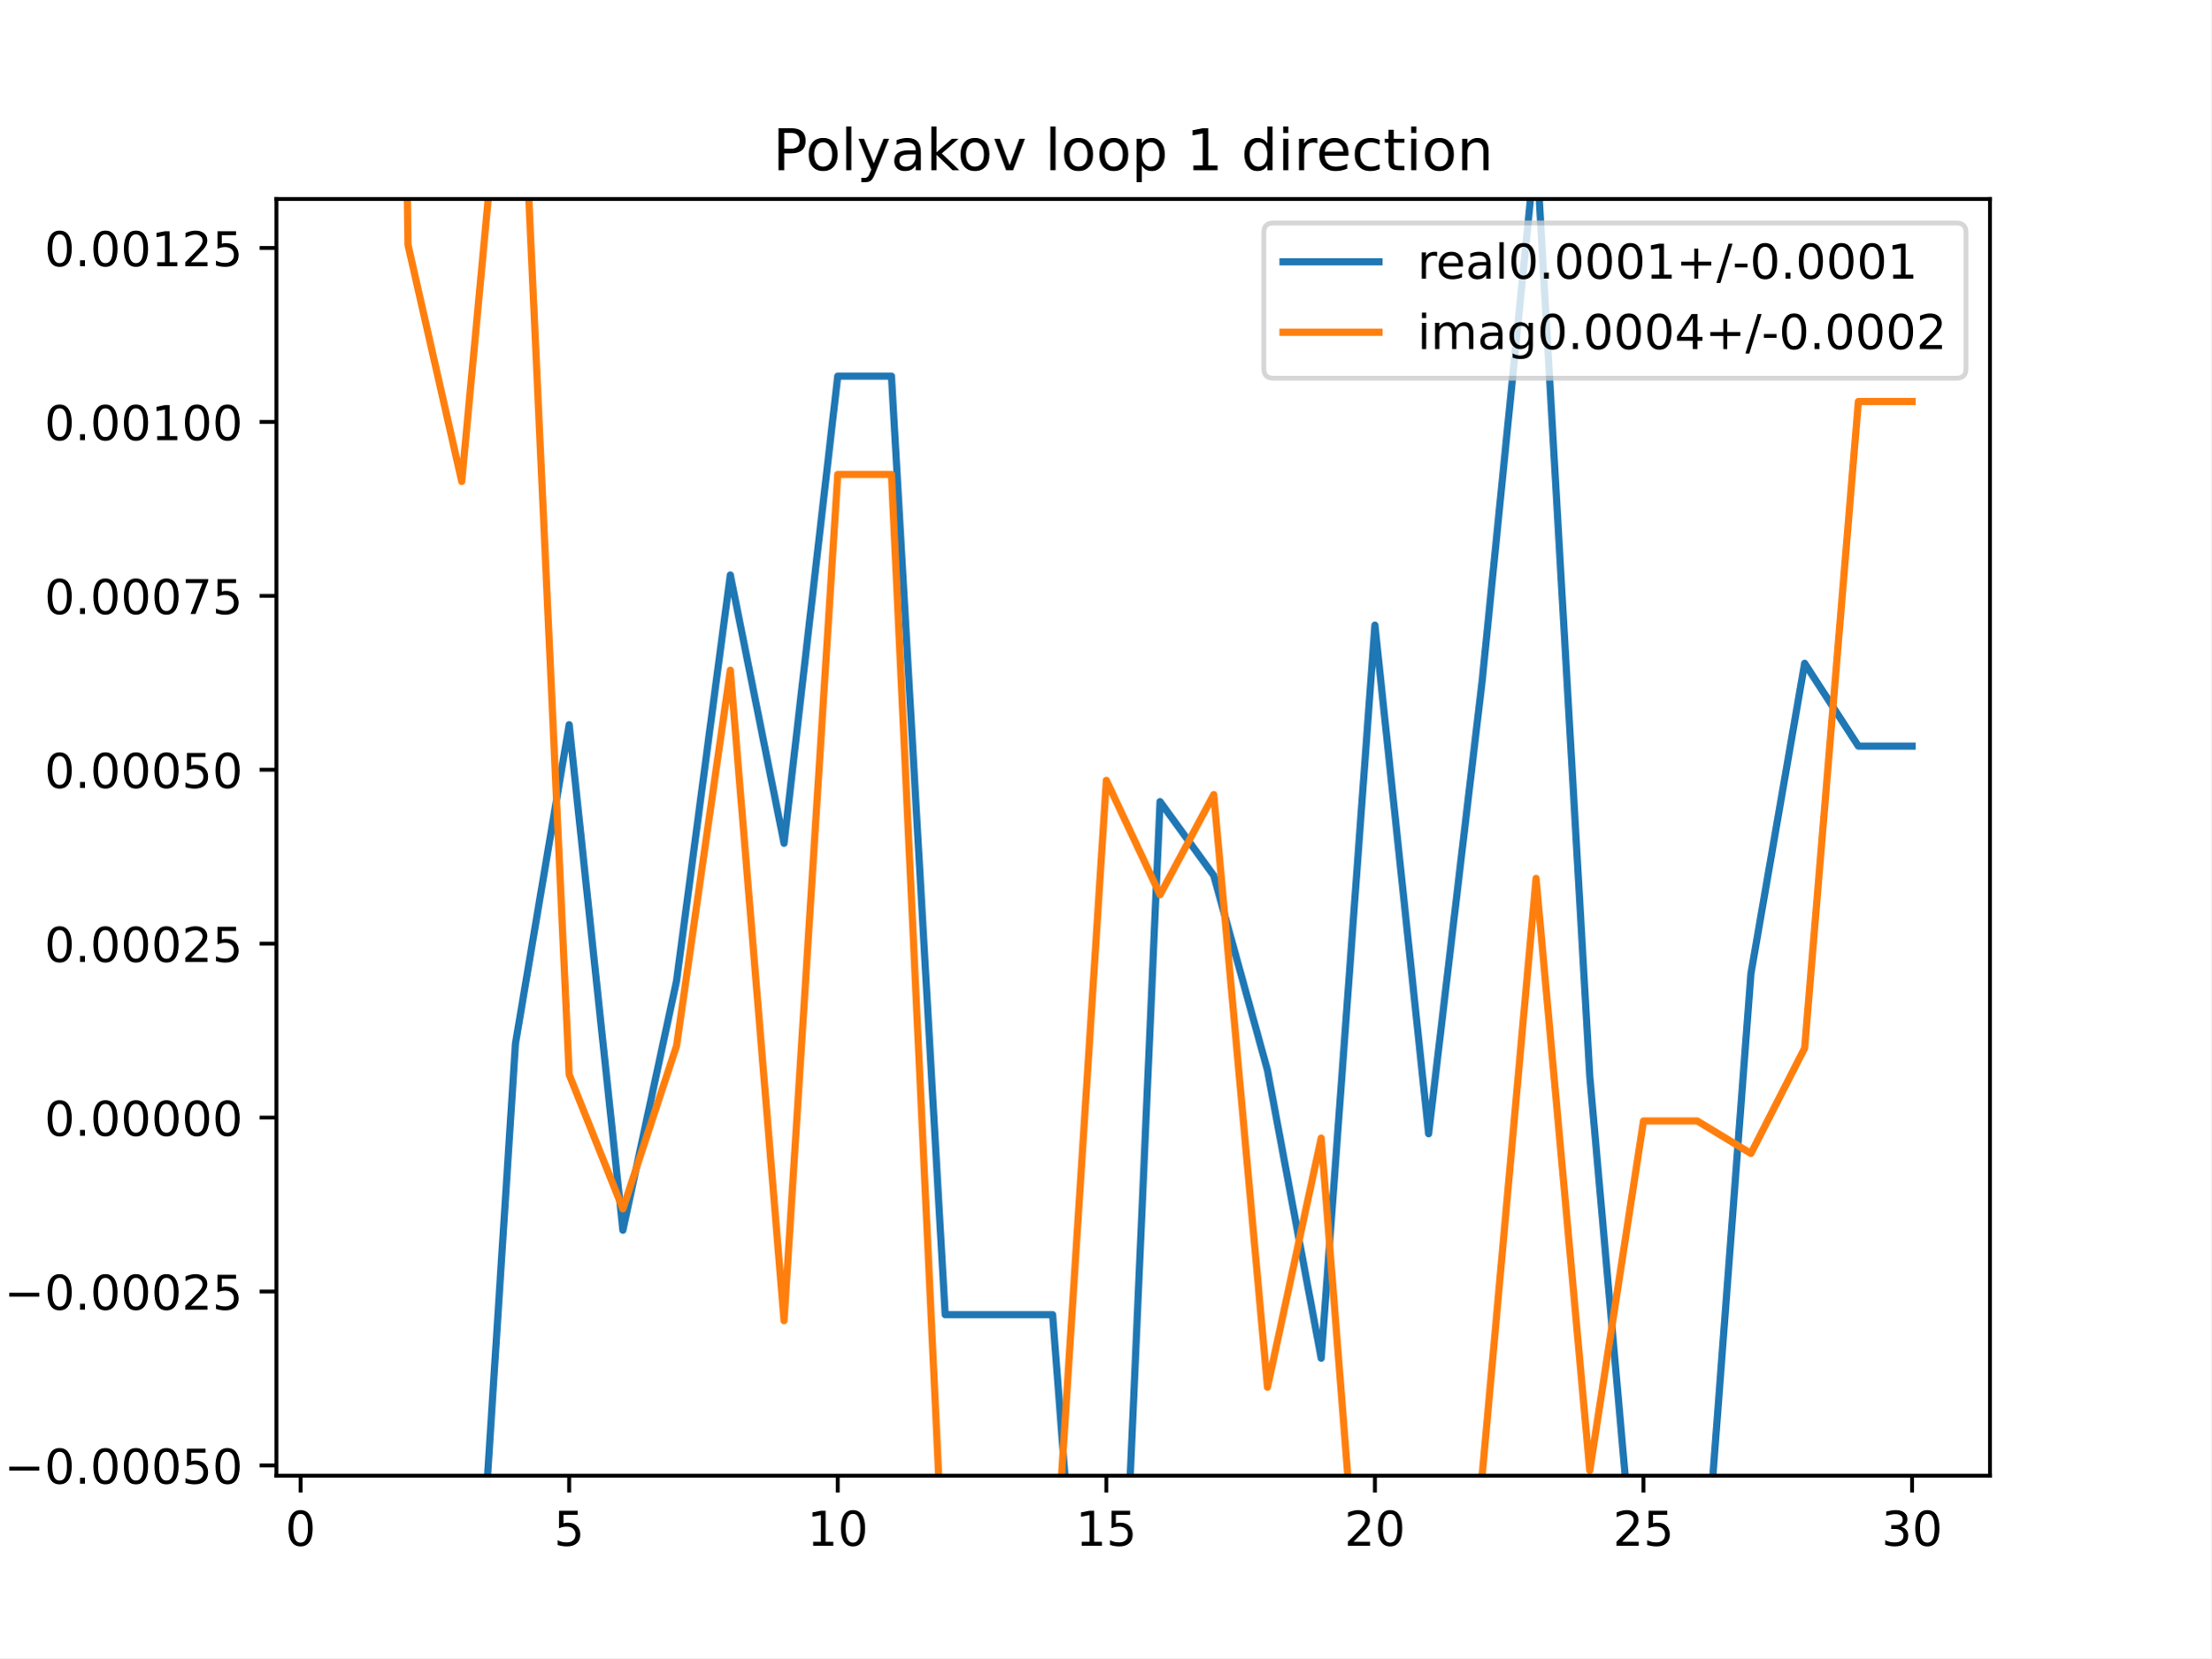
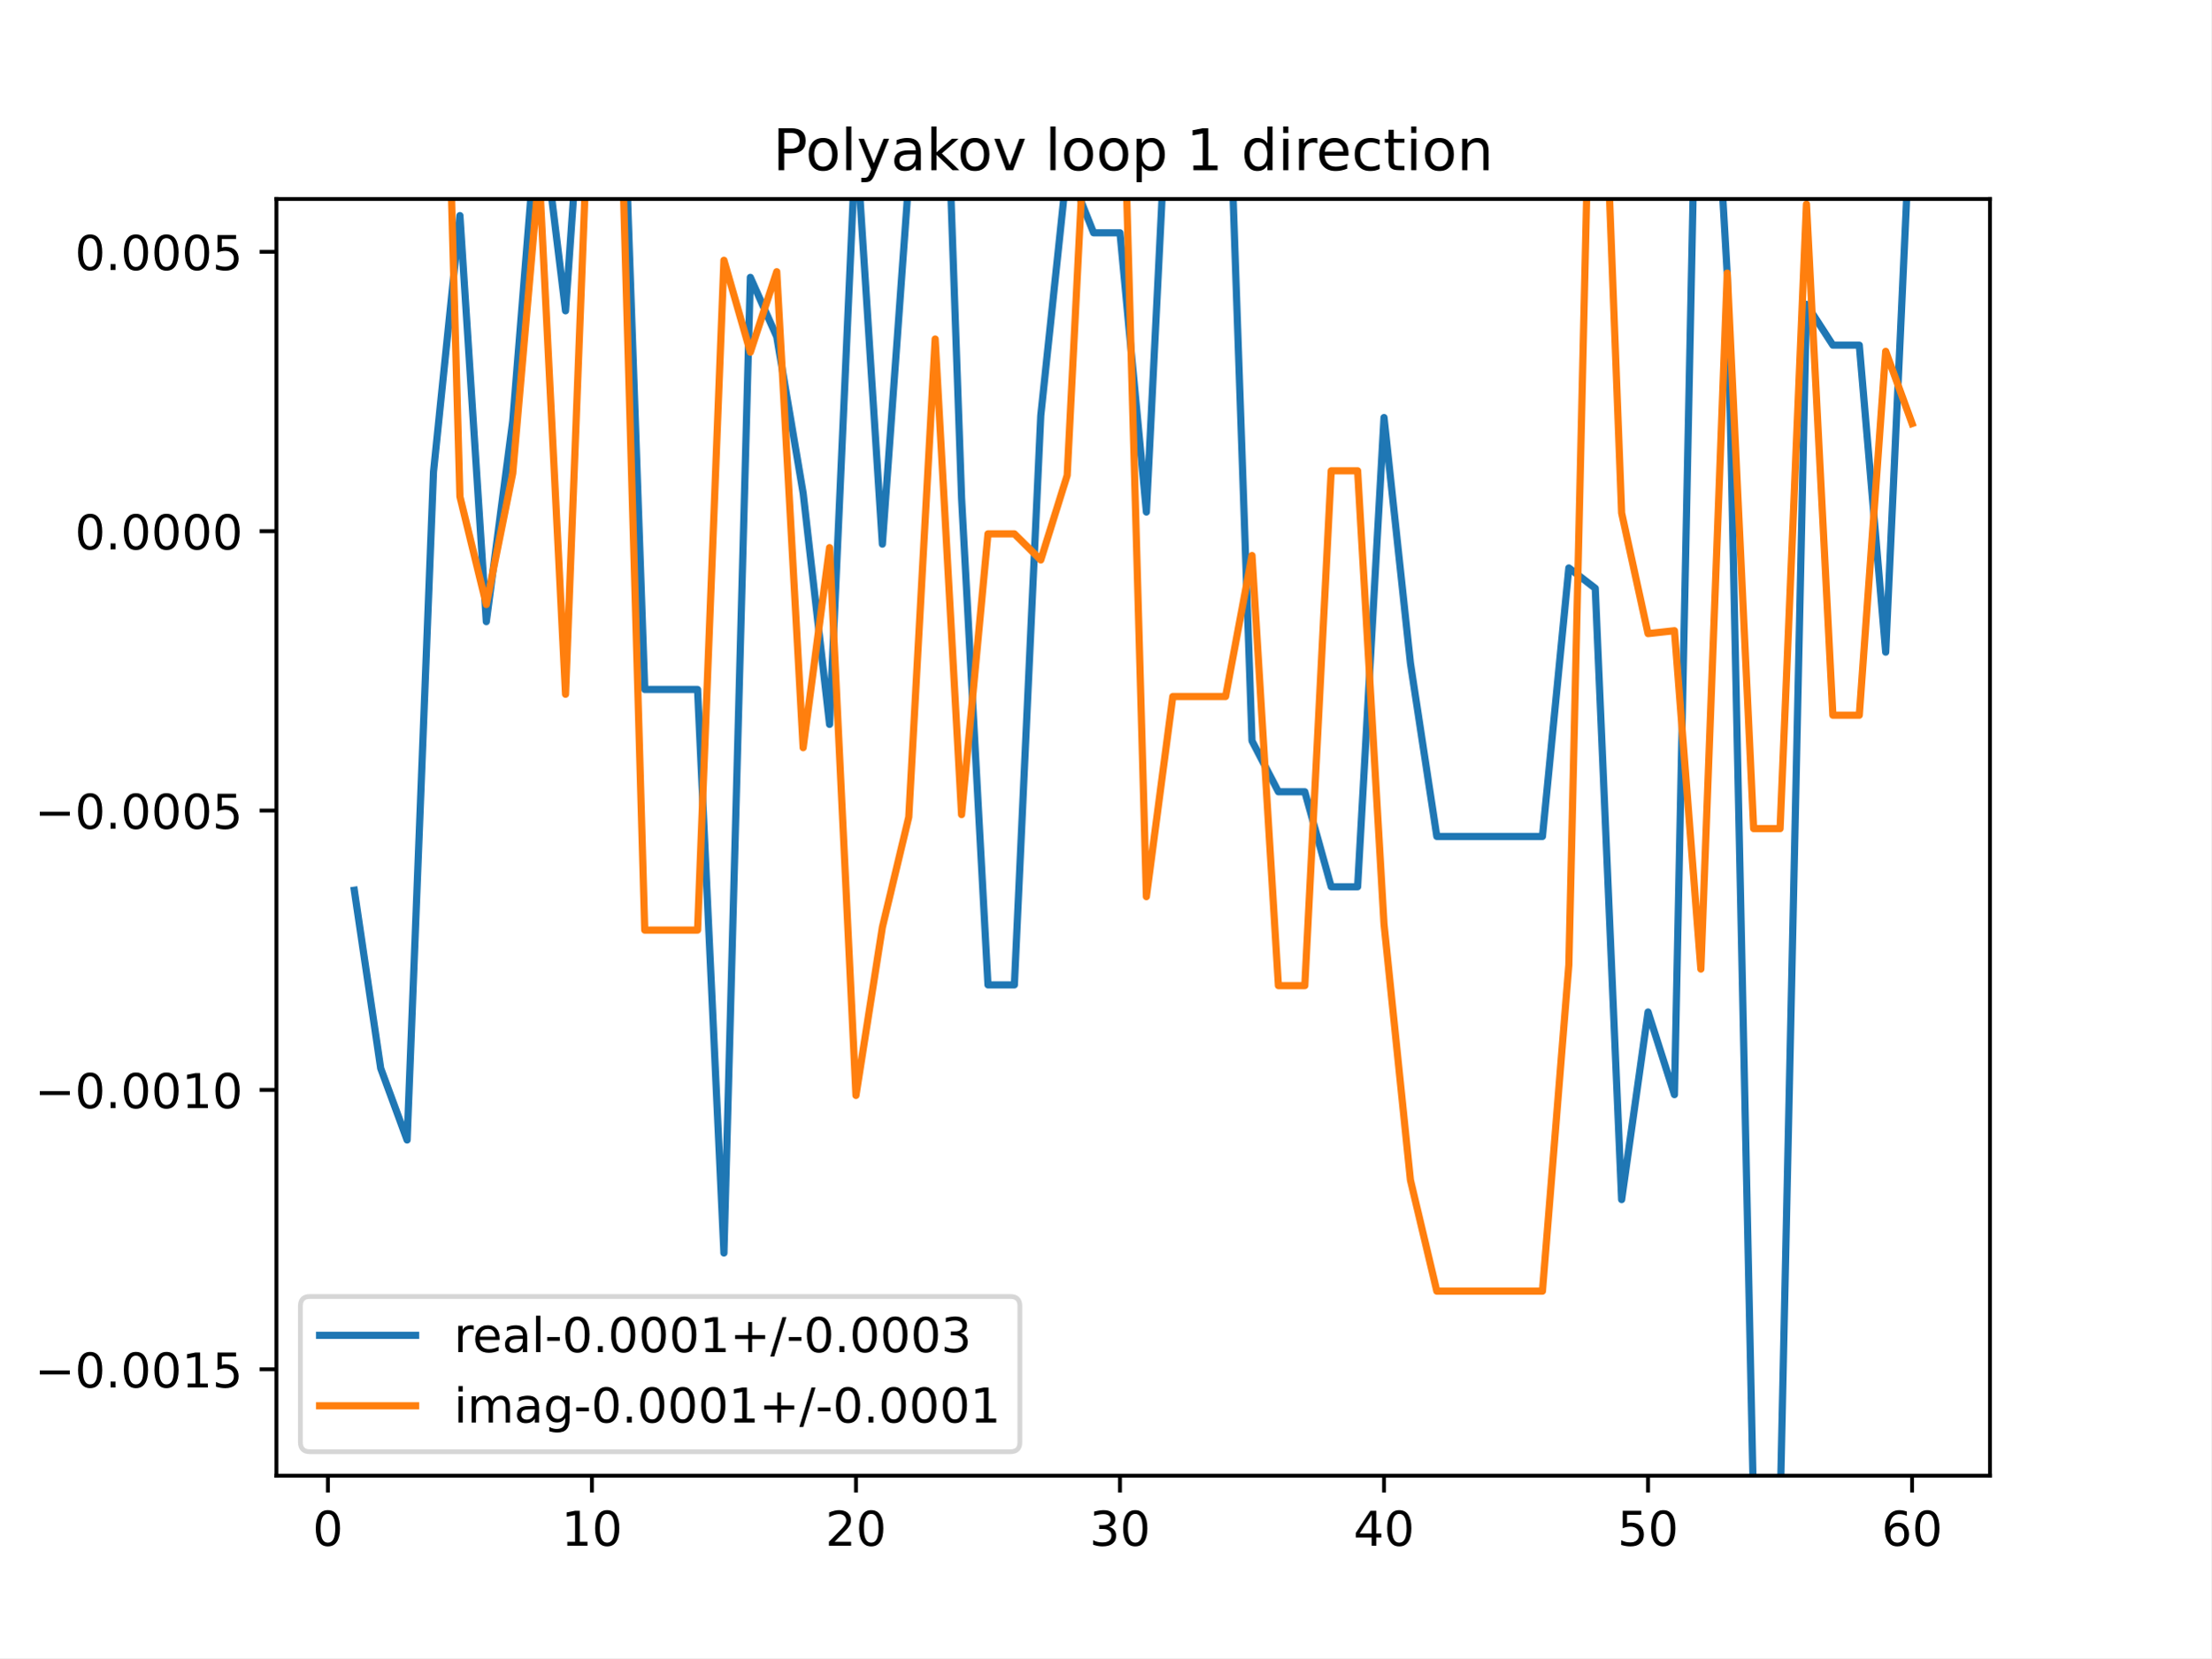
<svg xmlns="http://www.w3.org/2000/svg" xmlns:xlink="http://www.w3.org/1999/xlink" height="345.6pt" version="1.1" viewBox="0 0 460.8 345.6" width="460.8pt">
  <defs>
    <style type="text/css">
*{stroke-linecap:butt;stroke-linejoin:round;}
  </style>
  </defs>
  <g id="figure_1">
    <g id="patch_1">
      <path d="M 0 345.6  L 460.8 345.6  L 460.8 0  L 0 0  z " style="fill:#ffffff;" />
    </g>
    <g id="axes_1">
      <g id="patch_2">
        <path d="M 57.6 307.584  L 414.72 307.584  L 414.72 41.472  L 57.6 41.472  z " style="fill:#ffffff;" />
      </g>
      <g id="matplotlib.axis_1">
        <g id="xtick_1">
          <g id="line2d_1">
            <defs>
-               <path d="M 0 0  L 0 3.5  " id="mb3b5b54a1a" style="stroke:#000000;stroke-width:0.8;" />
-             </defs>
-             <g>
-               <use style="stroke:#000000;stroke-width:0.8;" x="62.638" xlink:href="#mb3b5b54a1a" y="307.584" />
+               <path d="M 0 0  L 0 3.5  " id="m5f4e5f28ca" style="stroke:#000000;stroke-width:0.8;" />
+             </defs>
+             <g>
+               <use style="stroke:#000000;stroke-width:0.8;" x="68.33" xlink:href="#m5f4e5f28ca" y="307.584" />
            </g>
          </g>
          <g id="text_1">
            <defs>
              <path d="M 31.781 66.406  Q 24.172 66.406 20.328 58.906  Q 16.5 51.422 16.5 36.375  Q 16.5 21.391 20.328 13.891  Q 24.172 6.391 31.781 6.391  Q 39.453 6.391 43.281 13.891  Q 47.125 21.391 47.125 36.375  Q 47.125 51.422 43.281 58.906  Q 39.453 66.406 31.781 66.406  z M 31.781 74.219  Q 44.047 74.219 50.516 64.516  Q 56.984 54.828 56.984 36.375  Q 56.984 17.969 50.516 8.266  Q 44.047 -1.422 31.781 -1.422  Q 19.531 -1.422 13.062 8.266  Q 6.594 17.969 6.594 36.375  Q 6.594 54.828 13.062 64.516  Q 19.531 74.219 31.781 74.219  z " id="DejaVuSans-48" />
            </defs>
-             <g transform="translate(59.45649 322.1824)scale(0.1 -0.1)">
+             <g transform="translate(65.14886 322.1824)scale(0.1 -0.1)">
              <use xlink:href="#DejaVuSans-48" />
            </g>
          </g>
        </g>
        <g id="xtick_2">
          <g id="line2d_2">
            <g>
-               <use style="stroke:#000000;stroke-width:0.8;" x="118.613" xlink:href="#mb3b5b54a1a" y="307.584" />
+               <use style="stroke:#000000;stroke-width:0.8;" x="123.356" xlink:href="#m5f4e5f28ca" y="307.584" />
            </g>
          </g>
          <g id="text_2">
            <defs>
-               <path d="M 10.797 72.906  L 49.516 72.906  L 49.516 64.594  L 19.828 64.594  L 19.828 46.734  Q 21.969 47.469 24.109 47.828  Q 26.266 48.188 28.422 48.188  Q 40.625 48.188 47.75 41.5  Q 54.891 34.812 54.891 23.391  Q 54.891 11.625 47.562 5.094  Q 40.234 -1.422 26.906 -1.422  Q 22.312 -1.422 17.547 -0.641  Q 12.797 0.141 7.719 1.703  L 7.719 11.625  Q 12.109 9.234 16.797 8.062  Q 21.484 6.891 26.703 6.891  Q 35.156 6.891 40.078 11.328  Q 45.016 15.766 45.016 23.391  Q 45.016 31 40.078 35.438  Q 35.156 39.891 26.703 39.891  Q 22.75 39.891 18.812 39.016  Q 14.891 38.141 10.797 36.281  z " id="DejaVuSans-53" />
-             </defs>
-             <g transform="translate(115.4314 322.1824)scale(0.1 -0.1)">
-               <use xlink:href="#DejaVuSans-53" />
+               <path d="M 12.406 8.297  L 28.516 8.297  L 28.516 63.922  L 10.984 60.406  L 10.984 69.391  L 28.422 72.906  L 38.281 72.906  L 38.281 8.297  L 54.391 8.297  L 54.391 0  L 12.406 0  z " id="DejaVuSans-49" />
+             </defs>
+             <g transform="translate(116.9938 322.1824)scale(0.1 -0.1)">
+               <use xlink:href="#DejaVuSans-49" />
+               <use x="63.623" xlink:href="#DejaVuSans-48" />
            </g>
          </g>
        </g>
        <g id="xtick_3">
          <g id="line2d_3">
            <g>
-               <use style="stroke:#000000;stroke-width:0.8;" x="174.588" xlink:href="#mb3b5b54a1a" y="307.584" />
+               <use style="stroke:#000000;stroke-width:0.8;" x="178.382" xlink:href="#m5f4e5f28ca" y="307.584" />
            </g>
          </g>
          <g id="text_3">
            <defs>
-               <path d="M 12.406 8.297  L 28.516 8.297  L 28.516 63.922  L 10.984 60.406  L 10.984 69.391  L 28.422 72.906  L 38.281 72.906  L 38.281 8.297  L 54.391 8.297  L 54.391 0  L 12.406 0  z " id="DejaVuSans-49" />
-             </defs>
-             <g transform="translate(168.2251 322.1824)scale(0.1 -0.1)">
-               <use xlink:href="#DejaVuSans-49" />
+               <path d="M 19.188 8.297  L 53.609 8.297  L 53.609 0  L 7.328 0  L 7.328 8.297  Q 12.938 14.109 22.625 23.891  Q 32.328 33.688 34.812 36.531  Q 39.547 41.844 41.422 45.531  Q 43.312 49.219 43.312 52.781  Q 43.312 58.594 39.234 62.25  Q 35.156 65.922 28.609 65.922  Q 23.969 65.922 18.812 64.312  Q 13.672 62.703 7.812 59.422  L 7.812 69.391  Q 13.766 71.781 18.938 73  Q 24.125 74.219 28.422 74.219  Q 39.75 74.219 46.484 68.547  Q 53.219 62.891 53.219 53.422  Q 53.219 48.922 51.531 44.891  Q 49.859 40.875 45.406 35.406  Q 44.188 33.984 37.641 27.219  Q 31.109 20.453 19.188 8.297  z " id="DejaVuSans-50" />
+             </defs>
+             <g transform="translate(172.02 322.1824)scale(0.1 -0.1)">
+               <use xlink:href="#DejaVuSans-50" />
              <use x="63.623" xlink:href="#DejaVuSans-48" />
            </g>
          </g>
        </g>
        <g id="xtick_4">
          <g id="line2d_4">
            <g>
-               <use style="stroke:#000000;stroke-width:0.8;" x="230.563" xlink:href="#mb3b5b54a1a" y="307.584" />
+               <use style="stroke:#000000;stroke-width:0.8;" x="233.409" xlink:href="#m5f4e5f28ca" y="307.584" />
            </g>
          </g>
          <g id="text_4">
-             <g transform="translate(224.2 322.1824)scale(0.1 -0.1)">
-               <use xlink:href="#DejaVuSans-49" />
-               <use x="63.623" xlink:href="#DejaVuSans-53" />
+             <defs>
+               <path d="M 40.578 39.312  Q 47.656 37.797 51.625 33  Q 55.609 28.219 55.609 21.188  Q 55.609 10.406 48.188 4.484  Q 40.766 -1.422 27.094 -1.422  Q 22.516 -1.422 17.656 -0.516  Q 12.797 0.391 7.625 2.203  L 7.625 11.719  Q 11.719 9.328 16.594 8.109  Q 21.484 6.891 26.812 6.891  Q 36.078 6.891 40.938 10.547  Q 45.797 14.203 45.797 21.188  Q 45.797 27.641 41.281 31.266  Q 36.766 34.906 28.719 34.906  L 20.219 34.906  L 20.219 43.016  L 29.109 43.016  Q 36.375 43.016 40.234 45.922  Q 44.094 48.828 44.094 54.297  Q 44.094 59.906 40.109 62.906  Q 36.141 65.922 28.719 65.922  Q 24.656 65.922 20.016 65.031  Q 15.375 64.156 9.812 62.312  L 9.812 71.094  Q 15.438 72.656 20.344 73.438  Q 25.25 74.219 29.594 74.219  Q 40.828 74.219 47.359 69.109  Q 53.906 64.016 53.906 55.328  Q 53.906 49.266 50.438 45.094  Q 46.969 40.922 40.578 39.312  z " id="DejaVuSans-51" />
+             </defs>
+             <g transform="translate(227.0462 322.1824)scale(0.1 -0.1)">
+               <use xlink:href="#DejaVuSans-51" />
+               <use x="63.623" xlink:href="#DejaVuSans-48" />
            </g>
          </g>
        </g>
        <g id="xtick_5">
          <g id="line2d_5">
            <g>
-               <use style="stroke:#000000;stroke-width:0.8;" x="286.537" xlink:href="#mb3b5b54a1a" y="307.584" />
+               <use style="stroke:#000000;stroke-width:0.8;" x="288.435" xlink:href="#m5f4e5f28ca" y="307.584" />
            </g>
          </g>
          <g id="text_5">
            <defs>
-               <path d="M 19.188 8.297  L 53.609 8.297  L 53.609 0  L 7.328 0  L 7.328 8.297  Q 12.938 14.109 22.625 23.891  Q 32.328 33.688 34.812 36.531  Q 39.547 41.844 41.422 45.531  Q 43.312 49.219 43.312 52.781  Q 43.312 58.594 39.234 62.25  Q 35.156 65.922 28.609 65.922  Q 23.969 65.922 18.812 64.312  Q 13.672 62.703 7.812 59.422  L 7.812 69.391  Q 13.766 71.781 18.938 73  Q 24.125 74.219 28.422 74.219  Q 39.75 74.219 46.484 68.547  Q 53.219 62.891 53.219 53.422  Q 53.219 48.922 51.531 44.891  Q 49.859 40.875 45.406 35.406  Q 44.188 33.984 37.641 27.219  Q 31.109 20.453 19.188 8.297  z " id="DejaVuSans-50" />
-             </defs>
-             <g transform="translate(280.1749 322.1824)scale(0.1 -0.1)">
-               <use xlink:href="#DejaVuSans-50" />
+               <path d="M 37.797 64.312  L 12.891 25.391  L 37.797 25.391  z M 35.203 72.906  L 47.609 72.906  L 47.609 25.391  L 58.016 25.391  L 58.016 17.188  L 47.609 17.188  L 47.609 0  L 37.797 0  L 37.797 17.188  L 4.891 17.188  L 4.891 26.703  z " id="DejaVuSans-52" />
+             </defs>
+             <g transform="translate(282.0724 322.1824)scale(0.1 -0.1)">
+               <use xlink:href="#DejaVuSans-52" />
              <use x="63.623" xlink:href="#DejaVuSans-48" />
            </g>
          </g>
        </g>
        <g id="xtick_6">
          <g id="line2d_6">
            <g>
-               <use style="stroke:#000000;stroke-width:0.8;" x="342.512" xlink:href="#mb3b5b54a1a" y="307.584" />
+               <use style="stroke:#000000;stroke-width:0.8;" x="343.461" xlink:href="#m5f4e5f28ca" y="307.584" />
            </g>
          </g>
          <g id="text_6">
-             <g transform="translate(336.1499 322.1824)scale(0.1 -0.1)">
-               <use xlink:href="#DejaVuSans-50" />
-               <use x="63.623" xlink:href="#DejaVuSans-53" />
+             <defs>
+               <path d="M 10.797 72.906  L 49.516 72.906  L 49.516 64.594  L 19.828 64.594  L 19.828 46.734  Q 21.969 47.469 24.109 47.828  Q 26.266 48.188 28.422 48.188  Q 40.625 48.188 47.75 41.5  Q 54.891 34.812 54.891 23.391  Q 54.891 11.625 47.562 5.094  Q 40.234 -1.422 26.906 -1.422  Q 22.312 -1.422 17.547 -0.641  Q 12.797 0.141 7.719 1.703  L 7.719 11.625  Q 12.109 9.234 16.797 8.062  Q 21.484 6.891 26.703 6.891  Q 35.156 6.891 40.078 11.328  Q 45.016 15.766 45.016 23.391  Q 45.016 31 40.078 35.438  Q 35.156 39.891 26.703 39.891  Q 22.75 39.891 18.812 39.016  Q 14.891 38.141 10.797 36.281  z " id="DejaVuSans-53" />
+             </defs>
+             <g transform="translate(337.0986 322.1824)scale(0.1 -0.1)">
+               <use xlink:href="#DejaVuSans-53" />
+               <use x="63.623" xlink:href="#DejaVuSans-48" />
            </g>
          </g>
        </g>
        <g id="xtick_7">
          <g id="line2d_7">
            <g>
-               <use style="stroke:#000000;stroke-width:0.8;" x="398.487" xlink:href="#mb3b5b54a1a" y="307.584" />
+               <use style="stroke:#000000;stroke-width:0.8;" x="398.487" xlink:href="#m5f4e5f28ca" y="307.584" />
            </g>
          </g>
          <g id="text_7">
            <defs>
-               <path d="M 40.578 39.312  Q 47.656 37.797 51.625 33  Q 55.609 28.219 55.609 21.188  Q 55.609 10.406 48.188 4.484  Q 40.766 -1.422 27.094 -1.422  Q 22.516 -1.422 17.656 -0.516  Q 12.797 0.391 7.625 2.203  L 7.625 11.719  Q 11.719 9.328 16.594 8.109  Q 21.484 6.891 26.812 6.891  Q 36.078 6.891 40.938 10.547  Q 45.797 14.203 45.797 21.188  Q 45.797 27.641 41.281 31.266  Q 36.766 34.906 28.719 34.906  L 20.219 34.906  L 20.219 43.016  L 29.109 43.016  Q 36.375 43.016 40.234 45.922  Q 44.094 48.828 44.094 54.297  Q 44.094 59.906 40.109 62.906  Q 36.141 65.922 28.719 65.922  Q 24.656 65.922 20.016 65.031  Q 15.375 64.156 9.812 62.312  L 9.812 71.094  Q 15.438 72.656 20.344 73.438  Q 25.25 74.219 29.594 74.219  Q 40.828 74.219 47.359 69.109  Q 53.906 64.016 53.906 55.328  Q 53.906 49.266 50.438 45.094  Q 46.969 40.922 40.578 39.312  z " id="DejaVuSans-51" />
+               <path d="M 33.016 40.375  Q 26.375 40.375 22.484 35.828  Q 18.609 31.297 18.609 23.391  Q 18.609 15.531 22.484 10.953  Q 26.375 6.391 33.016 6.391  Q 39.656 6.391 43.531 10.953  Q 47.406 15.531 47.406 23.391  Q 47.406 31.297 43.531 35.828  Q 39.656 40.375 33.016 40.375  z M 52.594 71.297  L 52.594 62.312  Q 48.875 64.062 45.094 64.984  Q 41.312 65.922 37.594 65.922  Q 27.828 65.922 22.672 59.328  Q 17.531 52.734 16.797 39.406  Q 19.672 43.656 24.016 45.922  Q 28.375 48.188 33.594 48.188  Q 44.578 48.188 50.953 41.516  Q 57.328 34.859 57.328 23.391  Q 57.328 12.156 50.688 5.359  Q 44.047 -1.422 33.016 -1.422  Q 20.359 -1.422 13.672 8.266  Q 6.984 17.969 6.984 36.375  Q 6.984 53.656 15.188 63.938  Q 23.391 74.219 37.203 74.219  Q 40.922 74.219 44.703 73.484  Q 48.484 72.75 52.594 71.297  z " id="DejaVuSans-54" />
            </defs>
            <g transform="translate(392.1248 322.1824)scale(0.1 -0.1)">
-               <use xlink:href="#DejaVuSans-51" />
+               <use xlink:href="#DejaVuSans-54" />
              <use x="63.623" xlink:href="#DejaVuSans-48" />
            </g>
          </g>
        </g>
      </g>
      <g id="matplotlib.axis_2">
        <g id="ytick_1">
          <g id="line2d_8">
            <defs>
-               <path d="M 0 0  L -3.5 0  " id="m8cb96a3dc6" style="stroke:#000000;stroke-width:0.8;" />
-             </defs>
-             <g>
-               <use style="stroke:#000000;stroke-width:0.8;" x="57.6" xlink:href="#m8cb96a3dc6" y="305.446" />
+               <path d="M 0 0  L -3.5 0  " id="m93da841264" style="stroke:#000000;stroke-width:0.8;" />
+             </defs>
+             <g>
+               <use style="stroke:#000000;stroke-width:0.8;" x="57.6" xlink:href="#m93da841264" y="285.403" />
            </g>
          </g>
          <g id="text_8">
            <defs>
              <path d="M 10.594 35.5  L 73.188 35.5  L 73.188 27.203  L 10.594 27.203  z " id="DejaVuSans-8722" />
              <path d="M 10.688 12.406  L 21 12.406  L 21 0  L 10.688 0  z " id="DejaVuSans-46" />
            </defs>
-             <g transform="translate(0.867188 309.245)scale(0.1 -0.1)">
+             <g transform="translate(7.229687 289.2021)scale(0.1 -0.1)">
+               <use xlink:href="#DejaVuSans-8722" />
+               <use x="83.789" xlink:href="#DejaVuSans-48" />
+               <use x="147.412" xlink:href="#DejaVuSans-46" />
+               <use x="179.199" xlink:href="#DejaVuSans-48" />
+               <use x="242.822" xlink:href="#DejaVuSans-48" />
+               <use x="306.445" xlink:href="#DejaVuSans-49" />
+               <use x="370.068" xlink:href="#DejaVuSans-53" />
+             </g>
+           </g>
+         </g>
+         <g id="ytick_2">
+           <g id="line2d_9">
+             <g>
+               <use style="stroke:#000000;stroke-width:0.8;" x="57.6" xlink:href="#m93da841264" y="227.17" />
+             </g>
+           </g>
+           <g id="text_9">
+             <g transform="translate(7.229687 230.9695)scale(0.1 -0.1)">
+               <use xlink:href="#DejaVuSans-8722" />
+               <use x="83.789" xlink:href="#DejaVuSans-48" />
+               <use x="147.412" xlink:href="#DejaVuSans-46" />
+               <use x="179.199" xlink:href="#DejaVuSans-48" />
+               <use x="242.822" xlink:href="#DejaVuSans-48" />
+               <use x="306.445" xlink:href="#DejaVuSans-49" />
+               <use x="370.068" xlink:href="#DejaVuSans-48" />
+             </g>
+           </g>
+         </g>
+         <g id="ytick_3">
+           <g id="line2d_10">
+             <g>
+               <use style="stroke:#000000;stroke-width:0.8;" x="57.6" xlink:href="#m93da841264" y="168.938" />
+             </g>
+           </g>
+           <g id="text_10">
+             <g transform="translate(7.229687 172.7369)scale(0.1 -0.1)">
              <use xlink:href="#DejaVuSans-8722" />
              <use x="83.789" xlink:href="#DejaVuSans-48" />
              <use x="147.412" xlink:href="#DejaVuSans-46" />
              <use x="179.199" xlink:href="#DejaVuSans-48" />
              <use x="242.822" xlink:href="#DejaVuSans-48" />
              <use x="306.445" xlink:href="#DejaVuSans-48" />
              <use x="370.068" xlink:href="#DejaVuSans-53" />
-               <use x="433.691" xlink:href="#DejaVuSans-48" />
-             </g>
-           </g>
-         </g>
-         <g id="ytick_2">
-           <g id="line2d_9">
-             <g>
-               <use style="stroke:#000000;stroke-width:0.8;" x="57.6" xlink:href="#m8cb96a3dc6" y="269.194" />
-             </g>
-           </g>
-           <g id="text_9">
-             <g transform="translate(0.867188 272.9927)scale(0.1 -0.1)">
-               <use xlink:href="#DejaVuSans-8722" />
-               <use x="83.789" xlink:href="#DejaVuSans-48" />
-               <use x="147.412" xlink:href="#DejaVuSans-46" />
-               <use x="179.199" xlink:href="#DejaVuSans-48" />
-               <use x="242.822" xlink:href="#DejaVuSans-48" />
-               <use x="306.445" xlink:href="#DejaVuSans-48" />
-               <use x="370.068" xlink:href="#DejaVuSans-50" />
-               <use x="433.691" xlink:href="#DejaVuSans-53" />
-             </g>
-           </g>
-         </g>
-         <g id="ytick_3">
-           <g id="line2d_10">
-             <g>
-               <use style="stroke:#000000;stroke-width:0.8;" x="57.6" xlink:href="#m8cb96a3dc6" y="232.941" />
-             </g>
-           </g>
-           <g id="text_10">
-             <g transform="translate(9.246875 236.7404)scale(0.1 -0.1)">
+             </g>
+           </g>
+         </g>
+         <g id="ytick_4">
+           <g id="line2d_11">
+             <g>
+               <use style="stroke:#000000;stroke-width:0.8;" x="57.6" xlink:href="#m93da841264" y="110.705" />
+             </g>
+           </g>
+           <g id="text_11">
+             <g transform="translate(15.60938 114.5043)scale(0.1 -0.1)">
              <use xlink:href="#DejaVuSans-48" />
              <use x="63.623" xlink:href="#DejaVuSans-46" />
              <use x="95.41" xlink:href="#DejaVuSans-48" />
              <use x="159.033" xlink:href="#DejaVuSans-48" />
              <use x="222.656" xlink:href="#DejaVuSans-48" />
              <use x="286.279" xlink:href="#DejaVuSans-48" />
-               <use x="349.902" xlink:href="#DejaVuSans-48" />
-             </g>
-           </g>
-         </g>
-         <g id="ytick_4">
-           <g id="line2d_11">
-             <g>
-               <use style="stroke:#000000;stroke-width:0.8;" x="57.6" xlink:href="#m8cb96a3dc6" y="196.689" />
-             </g>
-           </g>
-           <g id="text_11">
-             <g transform="translate(9.246875 200.4881)scale(0.1 -0.1)">
-               <use xlink:href="#DejaVuSans-48" />
-               <use x="63.623" xlink:href="#DejaVuSans-46" />
-               <use x="95.41" xlink:href="#DejaVuSans-48" />
-               <use x="159.033" xlink:href="#DejaVuSans-48" />
-               <use x="222.656" xlink:href="#DejaVuSans-48" />
-               <use x="286.279" xlink:href="#DejaVuSans-50" />
-               <use x="349.902" xlink:href="#DejaVuSans-53" />
            </g>
          </g>
        </g>
        <g id="ytick_5">
          <g id="line2d_12">
            <g>
-               <use style="stroke:#000000;stroke-width:0.8;" x="57.6" xlink:href="#m8cb96a3dc6" y="160.437" />
+               <use style="stroke:#000000;stroke-width:0.8;" x="57.6" xlink:href="#m93da841264" y="52.472" />
            </g>
          </g>
          <g id="text_12">
-             <g transform="translate(9.246875 164.2359)scale(0.1 -0.1)">
+             <g transform="translate(15.60938 56.27168)scale(0.1 -0.1)">
              <use xlink:href="#DejaVuSans-48" />
              <use x="63.623" xlink:href="#DejaVuSans-46" />
              <use x="95.41" xlink:href="#DejaVuSans-48" />
              <use x="159.033" xlink:href="#DejaVuSans-48" />
              <use x="222.656" xlink:href="#DejaVuSans-48" />
              <use x="286.279" xlink:href="#DejaVuSans-53" />
-               <use x="349.902" xlink:href="#DejaVuSans-48" />
-             </g>
-           </g>
-         </g>
-         <g id="ytick_6">
-           <g id="line2d_13">
-             <g>
-               <use style="stroke:#000000;stroke-width:0.8;" x="57.6" xlink:href="#m8cb96a3dc6" y="124.184" />
-             </g>
-           </g>
-           <g id="text_13">
-             <defs>
-               <path d="M 8.203 72.906  L 55.078 72.906  L 55.078 68.703  L 28.609 0  L 18.312 0  L 43.219 64.594  L 8.203 64.594  z " id="DejaVuSans-55" />
-             </defs>
-             <g transform="translate(9.246875 127.9836)scale(0.1 -0.1)">
-               <use xlink:href="#DejaVuSans-48" />
-               <use x="63.623" xlink:href="#DejaVuSans-46" />
-               <use x="95.41" xlink:href="#DejaVuSans-48" />
-               <use x="159.033" xlink:href="#DejaVuSans-48" />
-               <use x="222.656" xlink:href="#DejaVuSans-48" />
-               <use x="286.279" xlink:href="#DejaVuSans-55" />
-               <use x="349.902" xlink:href="#DejaVuSans-53" />
-             </g>
-           </g>
-         </g>
-         <g id="ytick_7">
-           <g id="line2d_14">
-             <g>
-               <use style="stroke:#000000;stroke-width:0.8;" x="57.6" xlink:href="#m8cb96a3dc6" y="87.932" />
-             </g>
-           </g>
-           <g id="text_14">
-             <g transform="translate(9.246875 91.73128)scale(0.1 -0.1)">
-               <use xlink:href="#DejaVuSans-48" />
-               <use x="63.623" xlink:href="#DejaVuSans-46" />
-               <use x="95.41" xlink:href="#DejaVuSans-48" />
-               <use x="159.033" xlink:href="#DejaVuSans-48" />
-               <use x="222.656" xlink:href="#DejaVuSans-49" />
-               <use x="286.279" xlink:href="#DejaVuSans-48" />
-               <use x="349.902" xlink:href="#DejaVuSans-48" />
-             </g>
-           </g>
-         </g>
-         <g id="ytick_8">
-           <g id="line2d_15">
-             <g>
-               <use style="stroke:#000000;stroke-width:0.8;" x="57.6" xlink:href="#m8cb96a3dc6" y="51.68" />
-             </g>
-           </g>
-           <g id="text_15">
-             <g transform="translate(9.246875 55.47899)scale(0.1 -0.1)">
-               <use xlink:href="#DejaVuSans-48" />
-               <use x="63.623" xlink:href="#DejaVuSans-46" />
-               <use x="95.41" xlink:href="#DejaVuSans-48" />
-               <use x="159.033" xlink:href="#DejaVuSans-48" />
-               <use x="222.656" xlink:href="#DejaVuSans-49" />
-               <use x="286.279" xlink:href="#DejaVuSans-50" />
-               <use x="349.902" xlink:href="#DejaVuSans-53" />
-             </g>
-           </g>
-         </g>
-       </g>
-       <g id="line2d_16">
-         <path clip-path="url(#p383b7f9865)" d="M 73.833 326.136  L 78.79 346.6  M 99.086 346.6  L 107.418 217.522  L 118.613 151.048  L 129.808 256.418  L 141.003 204.362  L 152.198 119.838  L 163.393 175.766  L 174.588 78.394  L 185.783 78.394  L 196.978 274.024  L 208.173 274.024  L 219.368 274.024  L 224.923 346.6  M 233.82 346.6  L 241.757 167.081  L 252.952 182.495  L 264.147 223.077  L 275.342 283.092  L 286.537 130.3  L 297.732 236.307  L 308.927 141.567  L 320.122 29.898  L 331.317 224.318  L 342.149 346.6  M 354.018 346.6  L 364.902 202.943  L 376.097 138.258  L 387.292 155.515  L 398.487 155.515  " style="fill:none;stroke:#1f77b4;stroke-linecap:square;stroke-width:1.5;" />
-       </g>
-       <g id="line2d_17">
-         <path clip-path="url(#p383b7f9865)" d="M 84.283 -1  L 85.028 51.064  L 96.223 100.349  L 105.72 -1  M 108.252 -1  L 118.613 223.969  L 129.808 251.972  L 141.003 217.943  L 152.198 139.697  L 163.393 275.273  L 174.588 98.88  L 185.783 98.88  L 196.978 336.479  L 208.173 336.479  L 219.368 336.479  L 230.563 162.644  L 241.757 186.491  L 252.952 165.611  L 264.147 289.143  L 275.342 237.224  L 283.956 346.6  M 294.948 346.6  L 297.732 335.75  L 308.927 307.137  L 320.122 183.084  L 331.317 306.507  L 342.512 233.645  L 353.707 233.645  L 364.902 240.423  L 376.097 218.457  L 387.292 83.692  L 398.487 83.692  " style="fill:none;stroke:#ff7f0e;stroke-linecap:square;stroke-width:1.5;" />
+             </g>
+           </g>
+         </g>
+       </g>
+       <g id="line2d_13">
+         <path clip-path="url(#p49977651d0)" d="M 73.833 185.555  L 79.335 222.67  L 84.838 237.613  L 90.341 98.321  L 95.843 44.932  L 101.346 129.561  L 106.848 87.751  L 112.351 19.865  L 117.854 64.784  L 122.482 -1  M 129.294 -1  L 134.362 143.701  L 139.864 143.701  L 145.367 143.701  L 150.869 261.167  L 156.372 57.809  L 161.875 70.189  L 167.377 102.783  L 172.88 150.984  L 178.382 28.268  L 183.885 113.408  L 189.388 37.317  L 191.739 -1  M 196.701 -1  L 200.393 103.779  L 205.896 205.281  L 211.398 205.281  L 216.901 86.612  L 222.403 34.66  L 227.906 48.52  L 233.409 48.52  L 238.911 106.716  L 244.285 -1  M 255.509 -1  L 260.922 154.414  L 266.424 165.029  L 271.927 165.029  L 277.43 184.831  L 282.932 184.831  L 288.435 87.027  L 293.938 138.206  L 299.44 174.34  L 304.943 174.34  L 310.445 174.34  L 315.948 174.34  L 321.451 174.34  L 326.953 118.374  L 332.456 122.613  L 337.958 250.037  L 343.461 210.929  L 348.964 228.161  L 353.713 -1  M 356.58 -1  L 359.969 57.23  L 365.472 315.072  L 370.974 315.072  L 376.477 63.433  L 381.979 71.939  L 387.482 71.939  L 392.985 135.922  L 398.487 16.843  " style="fill:none;stroke:#1f77b4;stroke-linecap:square;stroke-width:1.5;" />
+       </g>
+       <g id="line2d_14">
+         <path clip-path="url(#p49977651d0)" d="M 84.113 -1  L 84.838 4.213  L 85.137 -1  M 92.898 -1  L 95.843 103.499  L 101.346 125.99  L 106.848 98.659  L 112.351 35.815  L 117.854 144.704  L 123.356 3.033  L 128.859 3.033  L 134.362 193.862  L 139.864 193.862  L 145.367 193.862  L 150.869 54.245  L 156.372 73.398  L 161.875 56.628  L 167.377 155.844  L 172.88 114.145  L 178.382 228.321  L 183.885 193.276  L 189.388 170.296  L 194.89 70.662  L 200.393 169.79  L 205.896 111.27  L 211.398 111.27  L 216.901 116.714  L 222.403 99.072  L 227.491 -1  M 233.638 -1  L 238.911 186.887  L 244.414 145.171  L 249.917 145.171  L 255.419 145.171  L 260.922 115.786  L 266.424 205.439  L 271.927 205.439  L 277.43 98.127  L 282.932 98.127  L 288.435 192.601  L 293.938 245.952  L 299.44 269.117  L 304.943 269.117  L 310.445 269.117  L 315.948 269.117  L 321.451 269.117  L 326.953 201.14  L 331.639 -1  M 333.81 -1  L 337.958 106.922  L 343.461 132.065  L 348.964 131.458  L 354.466 201.988  L 359.969 56.909  L 365.472 172.709  L 370.974 172.709  L 376.477 42.548  L 381.979 149.071  L 387.482 149.071  L 392.985 73.22  L 398.487 88.273  " style="fill:none;stroke:#ff7f0e;stroke-linecap:square;stroke-width:1.5;" />
      </g>
      <g id="patch_3">
        <path d="M 57.6 307.584  L 57.6 41.472  " style="fill:none;stroke:#000000;stroke-linecap:square;stroke-linejoin:miter;stroke-width:0.8;" />
      </g>
      <g id="patch_4">
        <path d="M 414.72 307.584  L 414.72 41.472  " style="fill:none;stroke:#000000;stroke-linecap:square;stroke-linejoin:miter;stroke-width:0.8;" />
      </g>
      <g id="patch_5">
        <path d="M 57.6 307.584  L 414.72 307.584  " style="fill:none;stroke:#000000;stroke-linecap:square;stroke-linejoin:miter;stroke-width:0.8;" />
      </g>
      <g id="patch_6">
        <path d="M 57.6 41.472  L 414.72 41.472  " style="fill:none;stroke:#000000;stroke-linecap:square;stroke-linejoin:miter;stroke-width:0.8;" />
      </g>
-       <g id="text_16">
+       <g id="text_13">
        <defs>
          <path d="M 19.672 64.797  L 19.672 37.406  L 32.078 37.406  Q 38.969 37.406 42.719 40.969  Q 46.484 44.531 46.484 51.125  Q 46.484 57.672 42.719 61.234  Q 38.969 64.797 32.078 64.797  z M 9.812 72.906  L 32.078 72.906  Q 44.344 72.906 50.609 67.359  Q 56.891 61.812 56.891 51.125  Q 56.891 40.328 50.609 34.812  Q 44.344 29.297 32.078 29.297  L 19.672 29.297  L 19.672 0  L 9.812 0  z " id="DejaVuSans-80" />
          <path d="M 30.609 48.391  Q 23.391 48.391 19.188 42.75  Q 14.984 37.109 14.984 27.297  Q 14.984 17.484 19.156 11.844  Q 23.344 6.203 30.609 6.203  Q 37.797 6.203 41.984 11.859  Q 46.188 17.531 46.188 27.297  Q 46.188 37.016 41.984 42.703  Q 37.797 48.391 30.609 48.391  z M 30.609 56  Q 42.328 56 49.016 48.375  Q 55.719 40.766 55.719 27.297  Q 55.719 13.875 49.016 6.219  Q 42.328 -1.422 30.609 -1.422  Q 18.844 -1.422 12.172 6.219  Q 5.516 13.875 5.516 27.297  Q 5.516 40.766 12.172 48.375  Q 18.844 56 30.609 56  z " id="DejaVuSans-111" />
          <path d="M 9.422 75.984  L 18.406 75.984  L 18.406 0  L 9.422 0  z " id="DejaVuSans-108" />
          <path d="M 32.172 -5.078  Q 28.375 -14.844 24.75 -17.812  Q 21.141 -20.797 15.094 -20.797  L 7.906 -20.797  L 7.906 -13.281  L 13.188 -13.281  Q 16.891 -13.281 18.938 -11.516  Q 21 -9.766 23.484 -3.219  L 25.094 0.875  L 2.984 54.688  L 12.5 54.688  L 29.594 11.922  L 46.688 54.688  L 56.203 54.688  z " id="DejaVuSans-121" />
          <path d="M 34.281 27.484  Q 23.391 27.484 19.188 25  Q 14.984 22.516 14.984 16.5  Q 14.984 11.719 18.141 8.906  Q 21.297 6.109 26.703 6.109  Q 34.188 6.109 38.703 11.406  Q 43.219 16.703 43.219 25.484  L 43.219 27.484  z M 52.203 31.203  L 52.203 0  L 43.219 0  L 43.219 8.297  Q 40.141 3.328 35.547 0.953  Q 30.953 -1.422 24.312 -1.422  Q 15.922 -1.422 10.953 3.297  Q 6 8.016 6 15.922  Q 6 25.141 12.172 29.828  Q 18.359 34.516 30.609 34.516  L 43.219 34.516  L 43.219 35.406  Q 43.219 41.609 39.141 45  Q 35.062 48.391 27.688 48.391  Q 23 48.391 18.547 47.266  Q 14.109 46.141 10.016 43.891  L 10.016 52.203  Q 14.938 54.109 19.578 55.047  Q 24.219 56 28.609 56  Q 40.484 56 46.344 49.844  Q 52.203 43.703 52.203 31.203  z " id="DejaVuSans-97" />
          <path d="M 9.078 75.984  L 18.109 75.984  L 18.109 31.109  L 44.922 54.688  L 56.391 54.688  L 27.391 29.109  L 57.625 0  L 45.906 0  L 18.109 26.703  L 18.109 0  L 9.078 0  z " id="DejaVuSans-107" />
          <path d="M 2.984 54.688  L 12.5 54.688  L 29.594 8.797  L 46.688 54.688  L 56.203 54.688  L 35.688 0  L 23.484 0  z " id="DejaVuSans-118" />
          <path id="DejaVuSans-32" />
          <path d="M 18.109 8.203  L 18.109 -20.797  L 9.078 -20.797  L 9.078 54.688  L 18.109 54.688  L 18.109 46.391  Q 20.953 51.266 25.266 53.625  Q 29.594 56 35.594 56  Q 45.562 56 51.781 48.094  Q 58.016 40.188 58.016 27.297  Q 58.016 14.406 51.781 6.484  Q 45.562 -1.422 35.594 -1.422  Q 29.594 -1.422 25.266 0.953  Q 20.953 3.328 18.109 8.203  z M 48.688 27.297  Q 48.688 37.203 44.609 42.844  Q 40.531 48.484 33.406 48.484  Q 26.266 48.484 22.188 42.844  Q 18.109 37.203 18.109 27.297  Q 18.109 17.391 22.188 11.75  Q 26.266 6.109 33.406 6.109  Q 40.531 6.109 44.609 11.75  Q 48.688 17.391 48.688 27.297  z " id="DejaVuSans-112" />
          <path d="M 45.406 46.391  L 45.406 75.984  L 54.391 75.984  L 54.391 0  L 45.406 0  L 45.406 8.203  Q 42.578 3.328 38.25 0.953  Q 33.938 -1.422 27.875 -1.422  Q 17.969 -1.422 11.734 6.484  Q 5.516 14.406 5.516 27.297  Q 5.516 40.188 11.734 48.094  Q 17.969 56 27.875 56  Q 33.938 56 38.25 53.625  Q 42.578 51.266 45.406 46.391  z M 14.797 27.297  Q 14.797 17.391 18.875 11.75  Q 22.953 6.109 30.078 6.109  Q 37.203 6.109 41.297 11.75  Q 45.406 17.391 45.406 27.297  Q 45.406 37.203 41.297 42.844  Q 37.203 48.484 30.078 48.484  Q 22.953 48.484 18.875 42.844  Q 14.797 37.203 14.797 27.297  z " id="DejaVuSans-100" />
          <path d="M 9.422 54.688  L 18.406 54.688  L 18.406 0  L 9.422 0  z M 9.422 75.984  L 18.406 75.984  L 18.406 64.594  L 9.422 64.594  z " id="DejaVuSans-105" />
          <path d="M 41.109 46.297  Q 39.594 47.172 37.812 47.578  Q 36.031 48 33.891 48  Q 26.266 48 22.188 43.047  Q 18.109 38.094 18.109 28.812  L 18.109 0  L 9.078 0  L 9.078 54.688  L 18.109 54.688  L 18.109 46.188  Q 20.953 51.172 25.484 53.578  Q 30.031 56 36.531 56  Q 37.453 56 38.578 55.875  Q 39.703 55.766 41.062 55.516  z " id="DejaVuSans-114" />
          <path d="M 56.203 29.594  L 56.203 25.203  L 14.891 25.203  Q 15.484 15.922 20.484 11.062  Q 25.484 6.203 34.422 6.203  Q 39.594 6.203 44.453 7.469  Q 49.312 8.734 54.109 11.281  L 54.109 2.781  Q 49.266 0.734 44.188 -0.344  Q 39.109 -1.422 33.891 -1.422  Q 20.797 -1.422 13.156 6.188  Q 5.516 13.812 5.516 26.812  Q 5.516 40.234 12.766 48.109  Q 20.016 56 32.328 56  Q 43.359 56 49.781 48.891  Q 56.203 41.797 56.203 29.594  z M 47.219 32.234  Q 47.125 39.594 43.094 43.984  Q 39.062 48.391 32.422 48.391  Q 24.906 48.391 20.391 44.141  Q 15.875 39.891 15.188 32.172  z " id="DejaVuSans-101" />
          <path d="M 48.781 52.594  L 48.781 44.188  Q 44.969 46.297 41.141 47.344  Q 37.312 48.391 33.406 48.391  Q 24.656 48.391 19.812 42.844  Q 14.984 37.312 14.984 27.297  Q 14.984 17.281 19.812 11.734  Q 24.656 6.203 33.406 6.203  Q 37.312 6.203 41.141 7.25  Q 44.969 8.297 48.781 10.406  L 48.781 2.094  Q 45.016 0.344 40.984 -0.531  Q 36.969 -1.422 32.422 -1.422  Q 20.062 -1.422 12.781 6.344  Q 5.516 14.109 5.516 27.297  Q 5.516 40.672 12.859 48.328  Q 20.219 56 33.016 56  Q 37.156 56 41.109 55.141  Q 45.062 54.297 48.781 52.594  z " id="DejaVuSans-99" />
          <path d="M 18.312 70.219  L 18.312 54.688  L 36.812 54.688  L 36.812 47.703  L 18.312 47.703  L 18.312 18.016  Q 18.312 11.328 20.141 9.422  Q 21.969 7.516 27.594 7.516  L 36.812 7.516  L 36.812 0  L 27.594 0  Q 17.188 0 13.234 3.875  Q 9.281 7.766 9.281 18.016  L 9.281 47.703  L 2.688 47.703  L 2.688 54.688  L 9.281 54.688  L 9.281 70.219  z " id="DejaVuSans-116" />
          <path d="M 54.891 33.016  L 54.891 0  L 45.906 0  L 45.906 32.719  Q 45.906 40.484 42.875 44.328  Q 39.844 48.188 33.797 48.188  Q 26.516 48.188 22.312 43.547  Q 18.109 38.922 18.109 30.906  L 18.109 0  L 9.078 0  L 9.078 54.688  L 18.109 54.688  L 18.109 46.188  Q 21.344 51.125 25.703 53.562  Q 30.078 56 35.797 56  Q 45.219 56 50.047 50.172  Q 54.891 44.344 54.891 33.016  z " id="DejaVuSans-110" />
        </defs>
        <g transform="translate(161.0662 35.472)scale(0.12 -0.12)">
          <use xlink:href="#DejaVuSans-80" />
          <use x="56.678" xlink:href="#DejaVuSans-111" />
          <use x="117.859" xlink:href="#DejaVuSans-108" />
          <use x="145.643" xlink:href="#DejaVuSans-121" />
          <use x="204.822" xlink:href="#DejaVuSans-97" />
          <use x="266.102" xlink:href="#DejaVuSans-107" />
          <use x="320.387" xlink:href="#DejaVuSans-111" />
          <use x="381.568" xlink:href="#DejaVuSans-118" />
          <use x="440.748" xlink:href="#DejaVuSans-32" />
          <use x="472.535" xlink:href="#DejaVuSans-108" />
          <use x="500.318" xlink:href="#DejaVuSans-111" />
          <use x="561.5" xlink:href="#DejaVuSans-111" />
          <use x="622.682" xlink:href="#DejaVuSans-112" />
          <use x="686.158" xlink:href="#DejaVuSans-32" />
          <use x="717.945" xlink:href="#DejaVuSans-49" />
          <use x="781.568" xlink:href="#DejaVuSans-32" />
          <use x="813.355" xlink:href="#DejaVuSans-100" />
          <use x="876.832" xlink:href="#DejaVuSans-105" />
          <use x="904.615" xlink:href="#DejaVuSans-114" />
          <use x="943.479" xlink:href="#DejaVuSans-101" />
          <use x="1005.002" xlink:href="#DejaVuSans-99" />
          <use x="1059.982" xlink:href="#DejaVuSans-116" />
          <use x="1099.191" xlink:href="#DejaVuSans-105" />
          <use x="1126.975" xlink:href="#DejaVuSans-111" />
          <use x="1188.156" xlink:href="#DejaVuSans-110" />
        </g>
      </g>
      <g id="legend_1">
        <g id="patch_7">
-           <path d="M 265.387 78.828  L 407.72 78.828  Q 409.72 78.828 409.72 76.828  L 409.72 48.472  Q 409.72 46.472 407.72 46.472  L 265.387 46.472  Q 263.387 46.472 263.387 48.472  L 263.387 76.828  Q 263.387 78.828 265.387 78.828  z " style="fill:#ffffff;opacity:0.8;stroke:#cccccc;stroke-linejoin:miter;" />
-         </g>
-         <g id="line2d_18">
-           <path d="M 267.387 54.57  L 287.387 54.57  " style="fill:none;stroke:#1f77b4;stroke-linecap:square;stroke-width:1.5;" />
-         </g>
-         <g id="line2d_19" />
-         <g id="text_17">
+           <path d="M 64.6 302.584  L 210.541 302.584  Q 212.541 302.584 212.541 300.584  L 212.541 272.228  Q 212.541 270.228 210.541 270.228  L 64.6 270.228  Q 62.6 270.228 62.6 272.228  L 62.6 300.584  Q 62.6 302.584 64.6 302.584  z " style="fill:#ffffff;opacity:0.8;stroke:#cccccc;stroke-linejoin:miter;" />
+         </g>
+         <g id="line2d_15">
+           <path d="M 66.6 278.326  L 86.6 278.326  " style="fill:none;stroke:#1f77b4;stroke-linecap:square;stroke-width:1.5;" />
+         </g>
+         <g id="line2d_16" />
+         <g id="text_14">
          <defs>
+             <path d="M 4.891 31.391  L 31.203 31.391  L 31.203 23.391  L 4.891 23.391  z " id="DejaVuSans-45" />
            <path d="M 46 62.703  L 46 35.5  L 73.188 35.5  L 73.188 27.203  L 46 27.203  L 46 0  L 37.797 0  L 37.797 27.203  L 10.594 27.203  L 10.594 35.5  L 37.797 35.5  L 37.797 62.703  z " id="DejaVuSans-43" />
            <path d="M 25.391 72.906  L 33.688 72.906  L 8.297 -9.281  L 0 -9.281  z " id="DejaVuSans-47" />
-             <path d="M 4.891 31.391  L 31.203 31.391  L 31.203 23.391  L 4.891 23.391  z " id="DejaVuSans-45" />
          </defs>
-           <g transform="translate(295.3872 58.07044)scale(0.1 -0.1)">
+           <g transform="translate(94.6 281.8262)scale(0.1 -0.1)">
            <use xlink:href="#DejaVuSans-114" />
            <use x="38.863" xlink:href="#DejaVuSans-101" />
            <use x="100.387" xlink:href="#DejaVuSans-97" />
            <use x="161.666" xlink:href="#DejaVuSans-108" />
-             <use x="189.449" xlink:href="#DejaVuSans-48" />
-             <use x="253.072" xlink:href="#DejaVuSans-46" />
-             <use x="284.859" xlink:href="#DejaVuSans-48" />
-             <use x="348.482" xlink:href="#DejaVuSans-48" />
-             <use x="412.105" xlink:href="#DejaVuSans-48" />
-             <use x="475.729" xlink:href="#DejaVuSans-49" />
-             <use x="539.352" xlink:href="#DejaVuSans-43" />
-             <use x="623.141" xlink:href="#DejaVuSans-47" />
-             <use x="656.832" xlink:href="#DejaVuSans-45" />
-             <use x="692.916" xlink:href="#DejaVuSans-48" />
-             <use x="756.539" xlink:href="#DejaVuSans-46" />
-             <use x="788.326" xlink:href="#DejaVuSans-48" />
-             <use x="851.949" xlink:href="#DejaVuSans-48" />
-             <use x="915.572" xlink:href="#DejaVuSans-48" />
-             <use x="979.195" xlink:href="#DejaVuSans-49" />
-           </g>
-         </g>
-         <g id="line2d_20">
-           <path d="M 267.387 69.249  L 287.387 69.249  " style="fill:none;stroke:#ff7f0e;stroke-linecap:square;stroke-width:1.5;" />
-         </g>
-         <g id="line2d_21" />
-         <g id="text_18">
+             <use x="189.449" xlink:href="#DejaVuSans-45" />
+             <use x="225.533" xlink:href="#DejaVuSans-48" />
+             <use x="289.156" xlink:href="#DejaVuSans-46" />
+             <use x="320.943" xlink:href="#DejaVuSans-48" />
+             <use x="384.566" xlink:href="#DejaVuSans-48" />
+             <use x="448.189" xlink:href="#DejaVuSans-48" />
+             <use x="511.812" xlink:href="#DejaVuSans-49" />
+             <use x="575.436" xlink:href="#DejaVuSans-43" />
+             <use x="659.225" xlink:href="#DejaVuSans-47" />
+             <use x="692.916" xlink:href="#DejaVuSans-45" />
+             <use x="729" xlink:href="#DejaVuSans-48" />
+             <use x="792.623" xlink:href="#DejaVuSans-46" />
+             <use x="824.41" xlink:href="#DejaVuSans-48" />
+             <use x="888.033" xlink:href="#DejaVuSans-48" />
+             <use x="951.656" xlink:href="#DejaVuSans-48" />
+             <use x="1015.279" xlink:href="#DejaVuSans-51" />
+           </g>
+         </g>
+         <g id="line2d_17">
+           <path d="M 66.6 293.004  L 86.6 293.004  " style="fill:none;stroke:#ff7f0e;stroke-linecap:square;stroke-width:1.5;" />
+         </g>
+         <g id="line2d_18" />
+         <g id="text_15">
          <defs>
            <path d="M 52 44.188  Q 55.375 50.25 60.062 53.125  Q 64.75 56 71.094 56  Q 79.641 56 84.281 50.016  Q 88.922 44.047 88.922 33.016  L 88.922 0  L 79.891 0  L 79.891 32.719  Q 79.891 40.578 77.094 44.375  Q 74.312 48.188 68.609 48.188  Q 61.625 48.188 57.562 43.547  Q 53.516 38.922 53.516 30.906  L 53.516 0  L 44.484 0  L 44.484 32.719  Q 44.484 40.625 41.703 44.406  Q 38.922 48.188 33.109 48.188  Q 26.219 48.188 22.156 43.531  Q 18.109 38.875 18.109 30.906  L 18.109 0  L 9.078 0  L 9.078 54.688  L 18.109 54.688  L 18.109 46.188  Q 21.188 51.219 25.484 53.609  Q 29.781 56 35.688 56  Q 41.656 56 45.828 52.969  Q 50 49.953 52 44.188  z " id="DejaVuSans-109" />
            <path d="M 45.406 27.984  Q 45.406 37.75 41.375 43.109  Q 37.359 48.484 30.078 48.484  Q 22.859 48.484 18.828 43.109  Q 14.797 37.75 14.797 27.984  Q 14.797 18.266 18.828 12.891  Q 22.859 7.516 30.078 7.516  Q 37.359 7.516 41.375 12.891  Q 45.406 18.266 45.406 27.984  z M 54.391 6.781  Q 54.391 -7.172 48.188 -13.984  Q 42 -20.797 29.203 -20.797  Q 24.469 -20.797 20.266 -20.094  Q 16.062 -19.391 12.109 -17.922  L 12.109 -9.188  Q 16.062 -11.328 19.922 -12.344  Q 23.781 -13.375 27.781 -13.375  Q 36.625 -13.375 41.016 -8.766  Q 45.406 -4.156 45.406 5.172  L 45.406 9.625  Q 42.625 4.781 38.281 2.391  Q 33.938 0 27.875 0  Q 17.828 0 11.672 7.656  Q 5.516 15.328 5.516 27.984  Q 5.516 40.672 11.672 48.328  Q 17.828 56 27.875 56  Q 33.938 56 38.281 53.609  Q 42.625 51.219 45.406 46.391  L 45.406 54.688  L 54.391 54.688  z " id="DejaVuSans-103" />
-             <path d="M 37.797 64.312  L 12.891 25.391  L 37.797 25.391  z M 35.203 72.906  L 47.609 72.906  L 47.609 25.391  L 58.016 25.391  L 58.016 17.188  L 47.609 17.188  L 47.609 0  L 37.797 0  L 37.797 17.188  L 4.891 17.188  L 4.891 26.703  z " id="DejaVuSans-52" />
          </defs>
-           <g transform="translate(295.3872 72.74856)scale(0.1 -0.1)">
+           <g transform="translate(94.6 296.5043)scale(0.1 -0.1)">
            <use xlink:href="#DejaVuSans-105" />
            <use x="27.783" xlink:href="#DejaVuSans-109" />
            <use x="125.195" xlink:href="#DejaVuSans-97" />
            <use x="186.475" xlink:href="#DejaVuSans-103" />
-             <use x="249.951" xlink:href="#DejaVuSans-48" />
-             <use x="313.574" xlink:href="#DejaVuSans-46" />
-             <use x="345.361" xlink:href="#DejaVuSans-48" />
-             <use x="408.984" xlink:href="#DejaVuSans-48" />
-             <use x="472.607" xlink:href="#DejaVuSans-48" />
-             <use x="536.23" xlink:href="#DejaVuSans-52" />
-             <use x="599.854" xlink:href="#DejaVuSans-43" />
-             <use x="683.643" xlink:href="#DejaVuSans-47" />
-             <use x="717.334" xlink:href="#DejaVuSans-45" />
-             <use x="753.418" xlink:href="#DejaVuSans-48" />
-             <use x="817.041" xlink:href="#DejaVuSans-46" />
-             <use x="848.828" xlink:href="#DejaVuSans-48" />
-             <use x="912.451" xlink:href="#DejaVuSans-48" />
-             <use x="976.074" xlink:href="#DejaVuSans-48" />
-             <use x="1039.697" xlink:href="#DejaVuSans-50" />
+             <use x="249.951" xlink:href="#DejaVuSans-45" />
+             <use x="286.035" xlink:href="#DejaVuSans-48" />
+             <use x="349.658" xlink:href="#DejaVuSans-46" />
+             <use x="381.445" xlink:href="#DejaVuSans-48" />
+             <use x="445.068" xlink:href="#DejaVuSans-48" />
+             <use x="508.691" xlink:href="#DejaVuSans-48" />
+             <use x="572.314" xlink:href="#DejaVuSans-49" />
+             <use x="635.938" xlink:href="#DejaVuSans-43" />
+             <use x="719.727" xlink:href="#DejaVuSans-47" />
+             <use x="753.418" xlink:href="#DejaVuSans-45" />
+             <use x="789.502" xlink:href="#DejaVuSans-48" />
+             <use x="853.125" xlink:href="#DejaVuSans-46" />
+             <use x="884.912" xlink:href="#DejaVuSans-48" />
+             <use x="948.535" xlink:href="#DejaVuSans-48" />
+             <use x="1012.158" xlink:href="#DejaVuSans-48" />
+             <use x="1075.781" xlink:href="#DejaVuSans-49" />
          </g>
        </g>
      </g>
    </g>
  </g>
  <defs>
-     <clipPath id="p383b7f9865">
+     <clipPath id="p49977651d0">
      <rect height="266.112" width="357.12" x="57.6" y="41.472" />
    </clipPath>
  </defs>
</svg>
